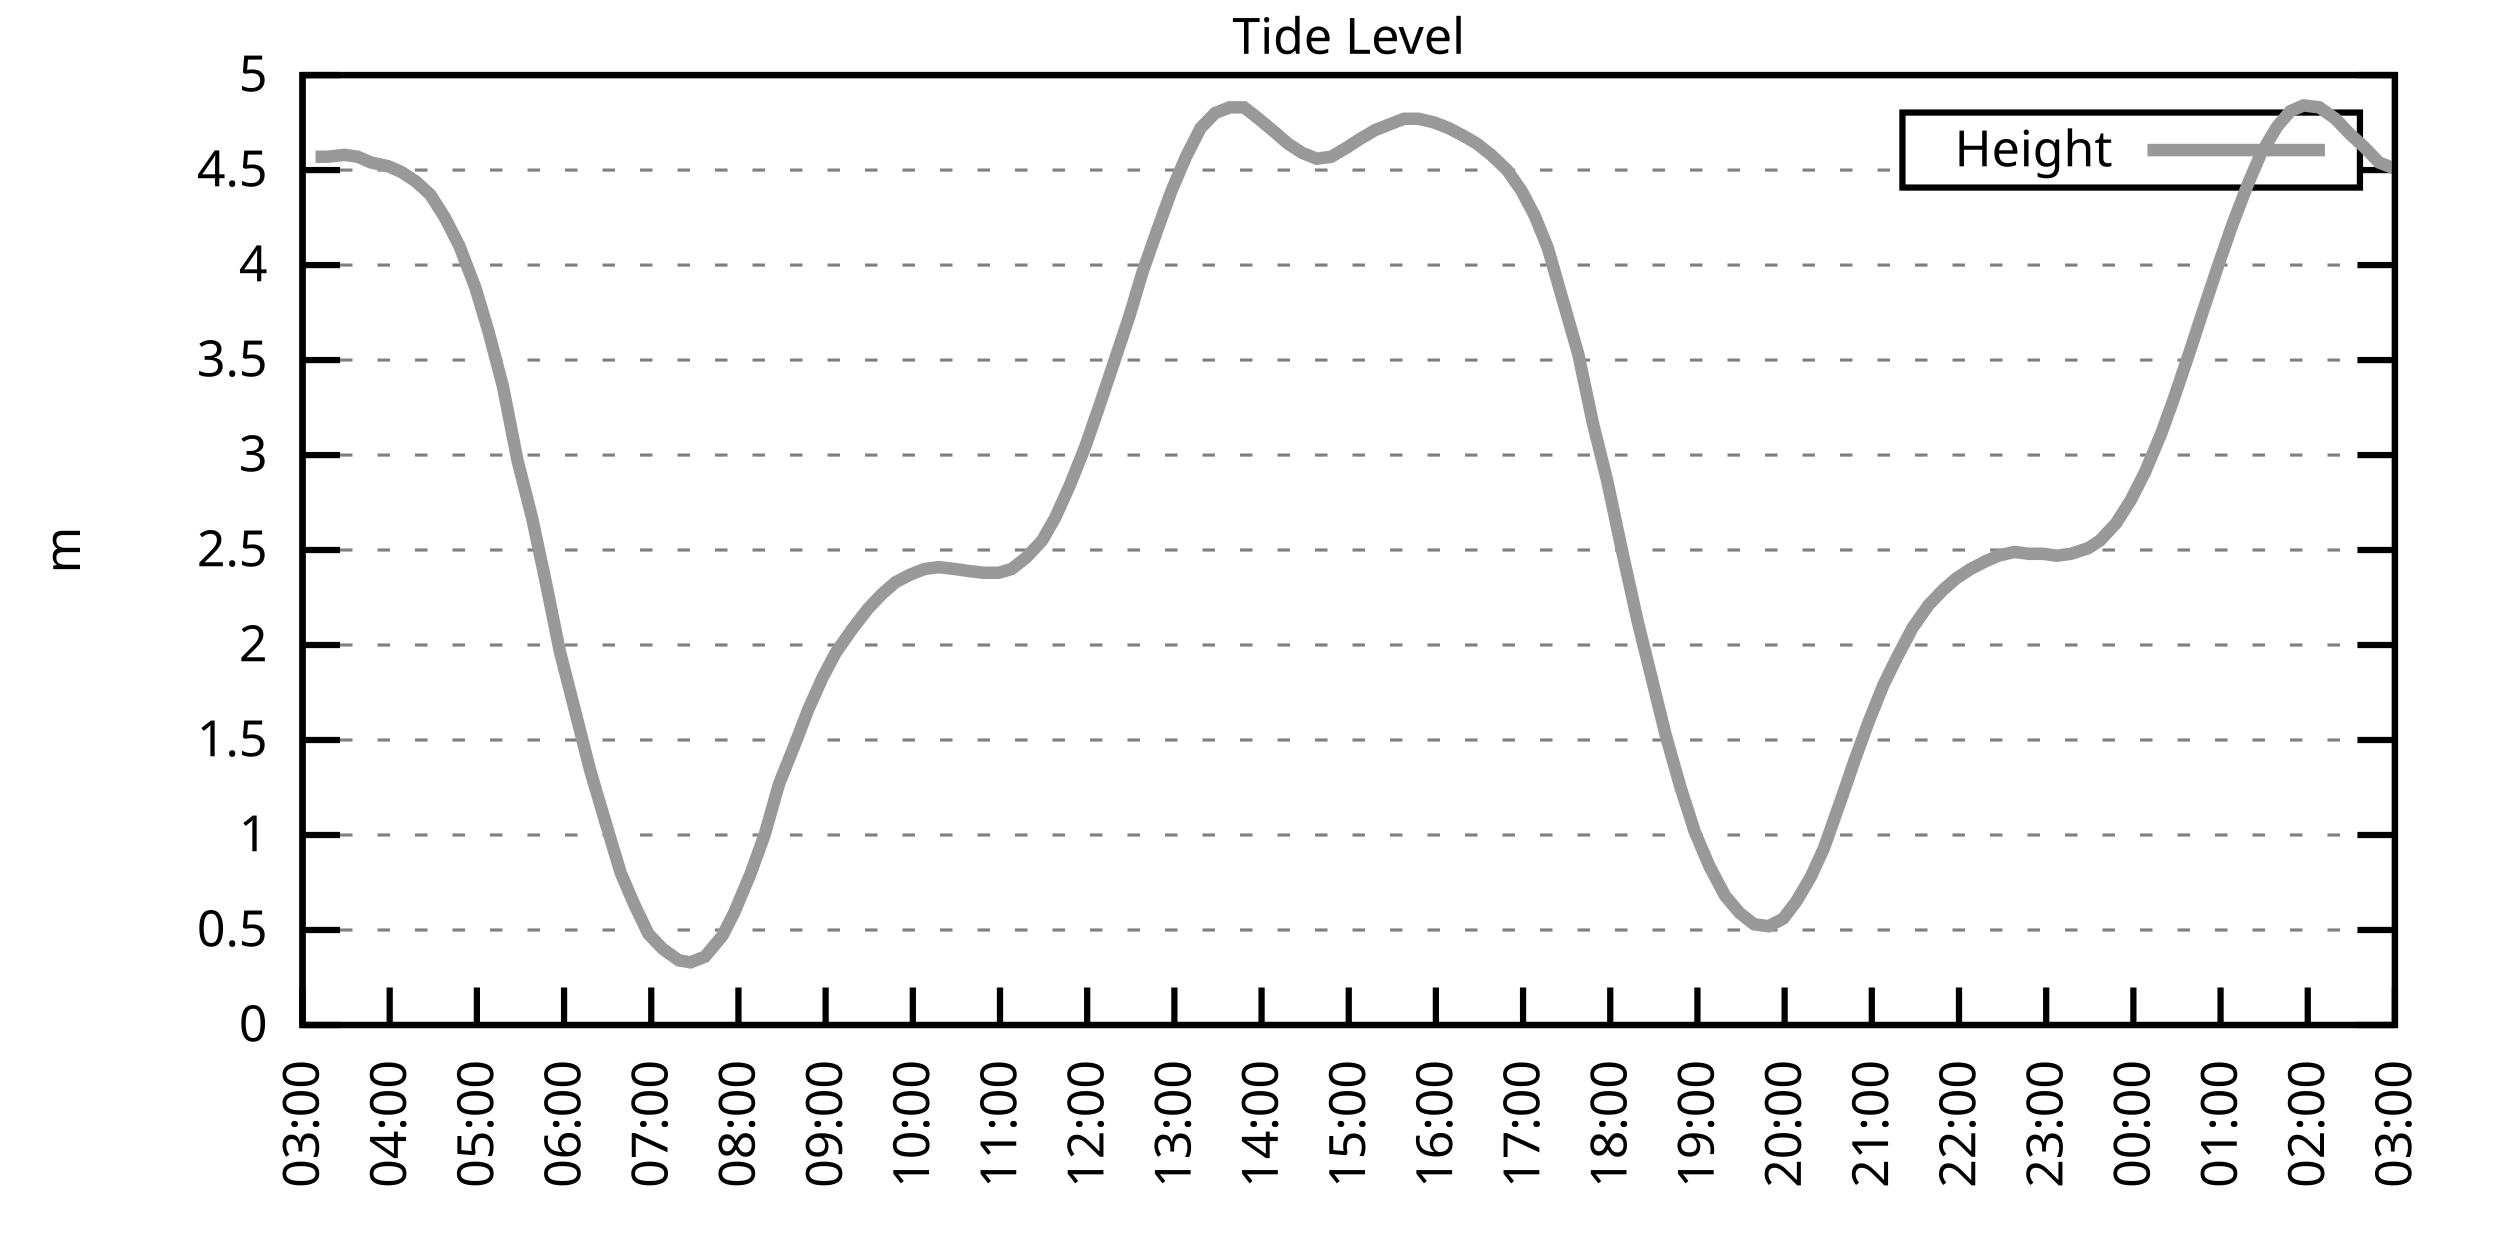
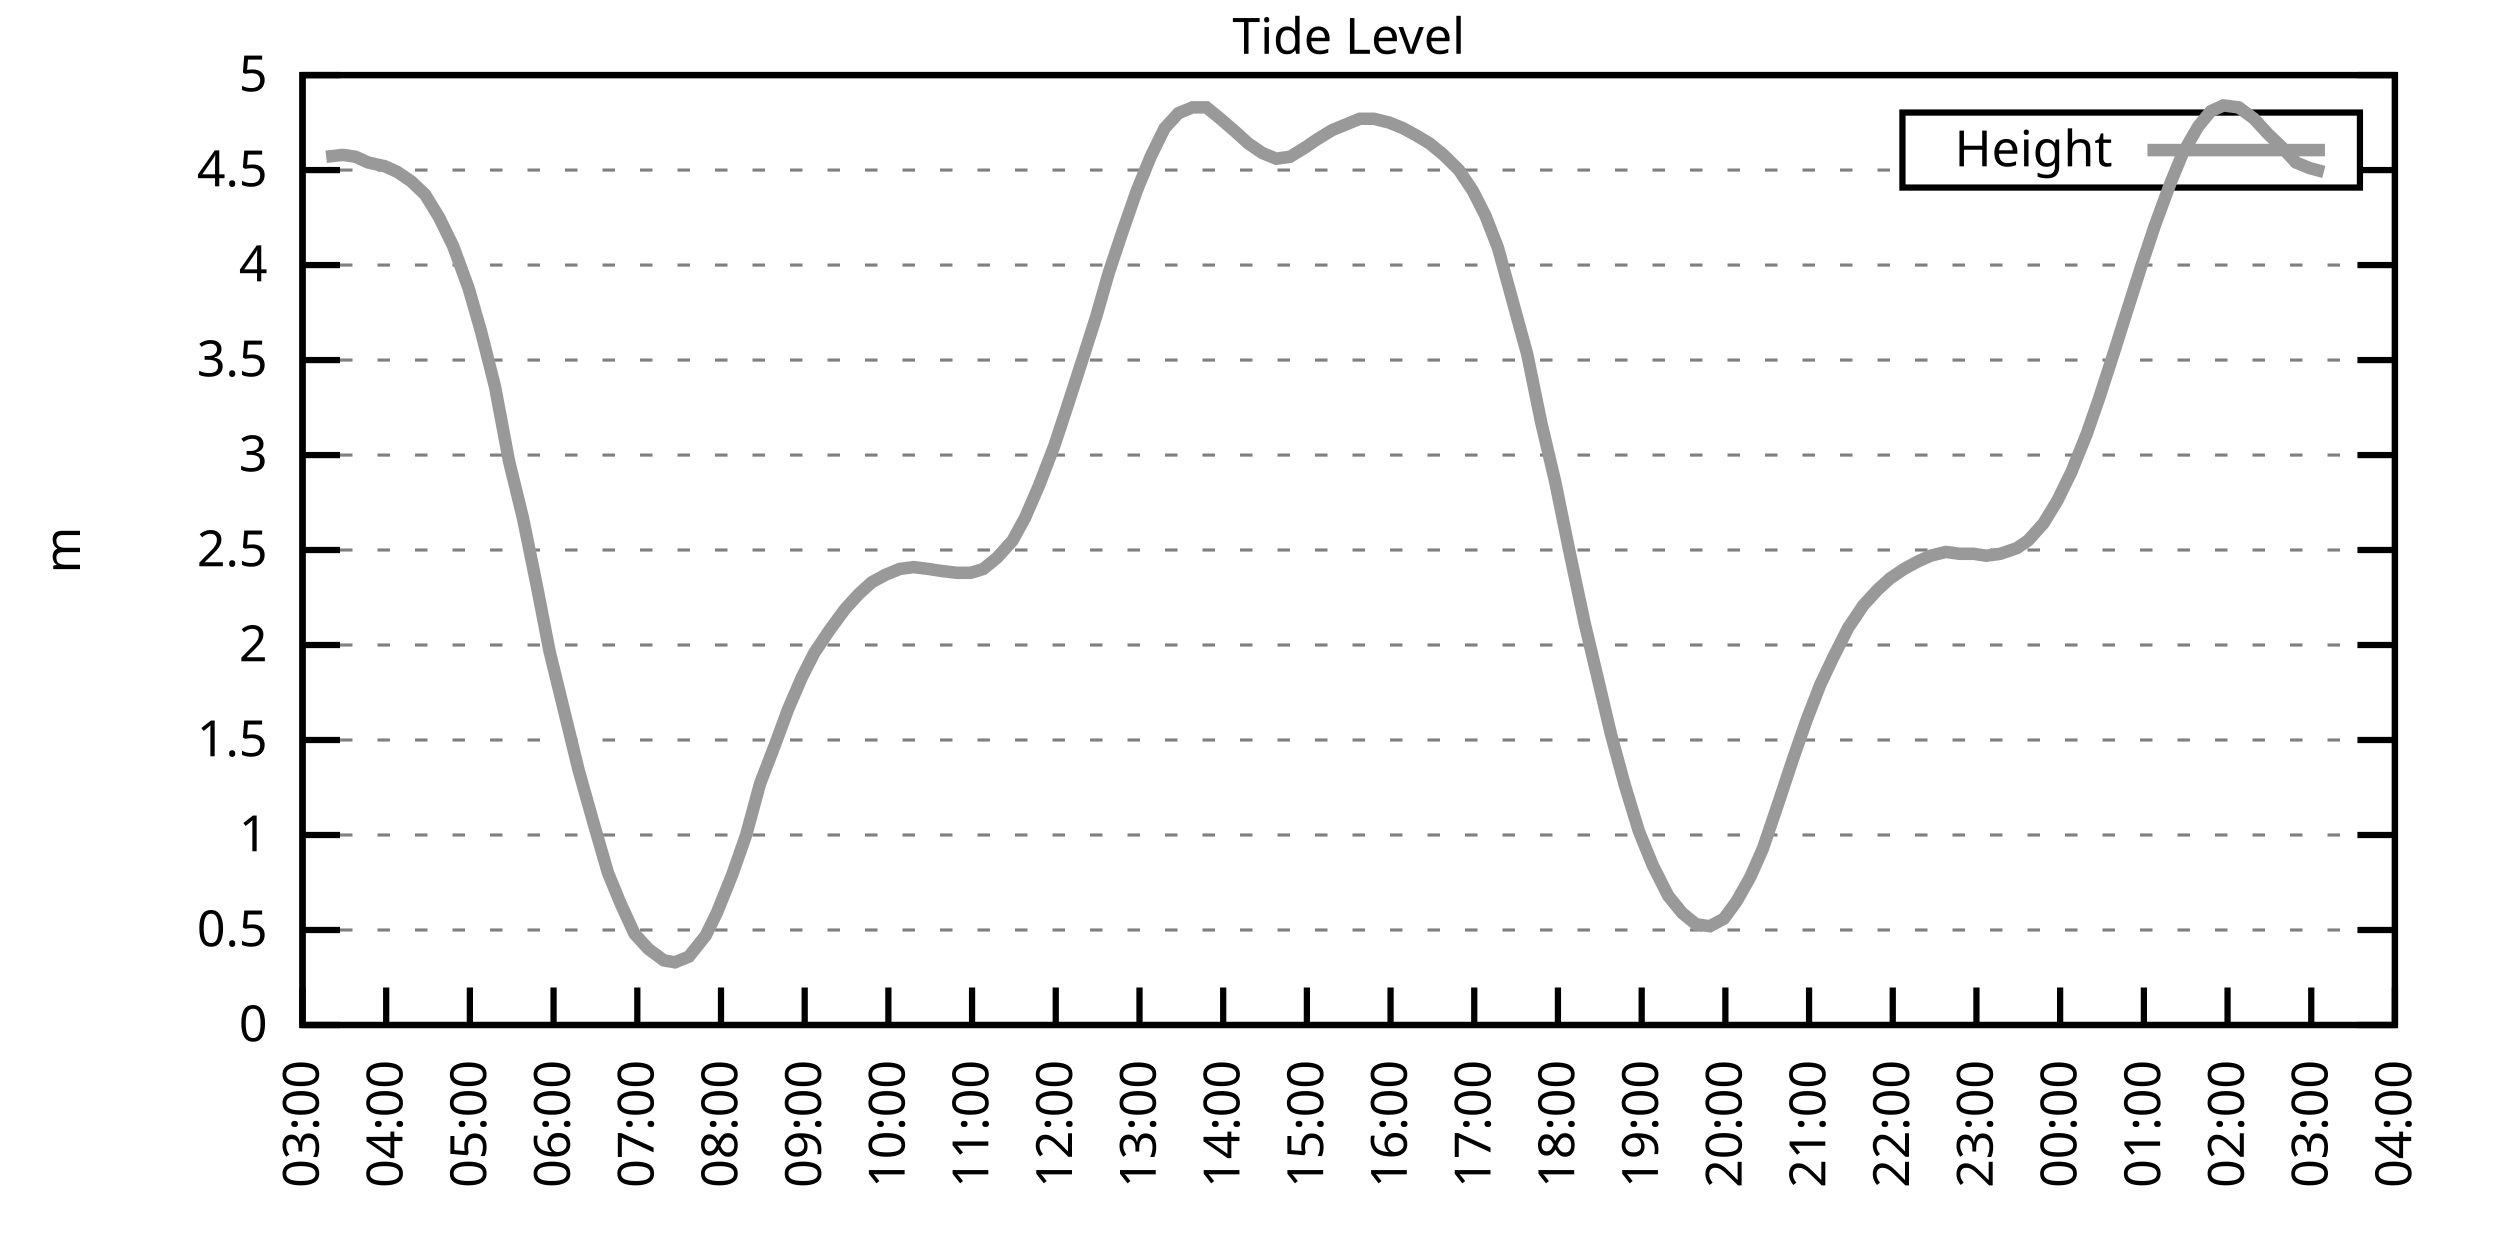
<svg xmlns="http://www.w3.org/2000/svg" xmlns:xlink="http://www.w3.org/1999/xlink" width="400" height="200" viewBox="0 0 400 200">
  <g id="gnuplot_canvas">
    <rect x="0" y="0" width="400" height="200" fill="none" />
    <defs>
      <circle id="gpDot" r="0.5" stroke-width="0.5" stroke="currentColor" />
      <path id="gpPt0" stroke-width="0.333" stroke="currentColor" d="M-1,0 h2 M0,-1 v2" />
      <path id="gpPt1" stroke-width="0.333" stroke="currentColor" d="M-1,-1 L1,1 M1,-1 L-1,1" />
      <path id="gpPt2" stroke-width="0.333" stroke="currentColor" d="M-1,0 L1,0 M0,-1 L0,1 M-1,-1 L1,1 M-1,1 L1,-1" />
      <rect id="gpPt3" stroke-width="0.333" stroke="currentColor" x="-1" y="-1" width="2" height="2" />
      <rect id="gpPt4" stroke-width="0.333" stroke="currentColor" fill="currentColor" x="-1" y="-1" width="2" height="2" />
      <circle id="gpPt5" stroke-width="0.333" stroke="currentColor" cx="0" cy="0" r="1" />
      <use xlink:href="#gpPt5" id="gpPt6" fill="currentColor" stroke="none" />
      <path id="gpPt7" stroke-width="0.333" stroke="currentColor" d="M0,-1.33 L-1.33,0.67 L1.33,0.67 z" />
      <use xlink:href="#gpPt7" id="gpPt8" fill="currentColor" stroke="none" />
      <use xlink:href="#gpPt7" id="gpPt9" stroke="currentColor" transform="rotate(180)" />
      <use xlink:href="#gpPt9" id="gpPt10" fill="currentColor" stroke="none" />
      <use xlink:href="#gpPt3" id="gpPt11" stroke="currentColor" transform="rotate(45)" />
      <use xlink:href="#gpPt11" id="gpPt12" fill="currentColor" stroke="none" />
      <path id="gpPt13" stroke-width="0.333" stroke="currentColor" d="M0,1.330 L1.265,0.411 L0.782,-1.067 L-0.782,-1.076 L-1.265,0.411 z" />
      <use xlink:href="#gpPt13" id="gpPt14" fill="currentColor" stroke="none" />
      <filter id="textbox" filterUnits="objectBoundingBox" x="0" y="0" height="1" width="1">
        <feFlood flood-color="white" flood-opacity="1" result="bgnd" />
        <feComposite in="SourceGraphic" in2="bgnd" operator="atop" />
      </filter>
      <filter id="greybox" filterUnits="objectBoundingBox" x="0" y="0" height="1" width="1">
        <feFlood flood-color="lightgrey" flood-opacity="1" result="grey" />
        <feComposite in="SourceGraphic" in2="grey" operator="atop" />
      </filter>
    </defs>
    <g fill="none" color="white" stroke="currentColor" stroke-width="1.00" stroke-linecap="butt" stroke-linejoin="miter">
</g>
    <g fill="none" color="black" stroke="currentColor" stroke-width="1.00" stroke-linecap="butt" stroke-linejoin="miter">
      <g stroke="none" shape-rendering="crispEdges">
        <polygon fill="rgb(255, 255, 255)" points="48.40,164.00 383.18,164.00 383.18,12.02 48.40,12.02 " />
      </g>
    </g>
    <g fill="none" color="black" stroke="currentColor" stroke-width="1.00" stroke-linecap="butt" stroke-linejoin="miter">
</g>
    <g fill="none" color="black" stroke="black" stroke-width="0.50" stroke-linecap="butt" stroke-linejoin="miter">
</g>
    <g fill="none" color="gray" stroke="currentColor" stroke-width="0.50" stroke-linecap="butt" stroke-linejoin="miter">
      <path stroke="gray" stroke-dasharray="2,4" class="gridline" d="M48.40,164.00 L383.19,164.00  " />
    </g>
    <g fill="none" color="gray" stroke="gray" stroke-width="1.00" stroke-linecap="butt" stroke-linejoin="miter">
</g>
    <g fill="none" color="black" stroke="currentColor" stroke-width="1.00" stroke-linecap="butt" stroke-linejoin="miter">
      <path stroke="black" d="M48.40,164.00 L54.40,164.00 M383.19,164.00 L377.19,164.00  " />
      <g transform="translate(42.80,166.60)" stroke="none" fill="black" font-family="Sans" font-size="8.00" text-anchor="end">
        <text>
          <tspan font-family="Sans"> 0</tspan>
        </text>
      </g>
    </g>
    <g fill="none" color="black" stroke="currentColor" stroke-width="1.00" stroke-linecap="butt" stroke-linejoin="miter">
</g>
    <g fill="none" color="black" stroke="black" stroke-width="0.50" stroke-linecap="butt" stroke-linejoin="miter">
</g>
    <g fill="none" color="gray" stroke="currentColor" stroke-width="0.50" stroke-linecap="butt" stroke-linejoin="miter">
      <path stroke="gray" stroke-dasharray="2,4" class="gridline" d="M48.40,148.80 L383.19,148.80  " />
    </g>
    <g fill="none" color="gray" stroke="gray" stroke-width="1.00" stroke-linecap="butt" stroke-linejoin="miter">
</g>
    <g fill="none" color="black" stroke="currentColor" stroke-width="1.00" stroke-linecap="butt" stroke-linejoin="miter">
      <path stroke="black" d="M48.40,148.80 L54.40,148.80 M383.19,148.80 L377.19,148.80  " />
      <g transform="translate(42.80,151.40)" stroke="none" fill="black" font-family="Sans" font-size="8.00" text-anchor="end">
        <text>
          <tspan font-family="Sans"> 0.5</tspan>
        </text>
      </g>
    </g>
    <g fill="none" color="black" stroke="currentColor" stroke-width="1.00" stroke-linecap="butt" stroke-linejoin="miter">
</g>
    <g fill="none" color="black" stroke="black" stroke-width="0.50" stroke-linecap="butt" stroke-linejoin="miter">
</g>
    <g fill="none" color="gray" stroke="currentColor" stroke-width="0.50" stroke-linecap="butt" stroke-linejoin="miter">
      <path stroke="gray" stroke-dasharray="2,4" class="gridline" d="M48.40,133.60 L383.19,133.60  " />
    </g>
    <g fill="none" color="gray" stroke="gray" stroke-width="1.00" stroke-linecap="butt" stroke-linejoin="miter">
</g>
    <g fill="none" color="black" stroke="currentColor" stroke-width="1.00" stroke-linecap="butt" stroke-linejoin="miter">
      <path stroke="black" d="M48.40,133.60 L54.40,133.60 M383.19,133.60 L377.19,133.60  " />
      <g transform="translate(42.80,136.20)" stroke="none" fill="black" font-family="Sans" font-size="8.00" text-anchor="end">
        <text>
          <tspan font-family="Sans"> 1</tspan>
        </text>
      </g>
    </g>
    <g fill="none" color="black" stroke="currentColor" stroke-width="1.00" stroke-linecap="butt" stroke-linejoin="miter">
</g>
    <g fill="none" color="black" stroke="black" stroke-width="0.50" stroke-linecap="butt" stroke-linejoin="miter">
</g>
    <g fill="none" color="gray" stroke="currentColor" stroke-width="0.50" stroke-linecap="butt" stroke-linejoin="miter">
      <path stroke="gray" stroke-dasharray="2,4" class="gridline" d="M48.40,118.40 L383.19,118.40  " />
    </g>
    <g fill="none" color="gray" stroke="gray" stroke-width="1.00" stroke-linecap="butt" stroke-linejoin="miter">
</g>
    <g fill="none" color="black" stroke="currentColor" stroke-width="1.00" stroke-linecap="butt" stroke-linejoin="miter">
      <path stroke="black" d="M48.40,118.40 L54.40,118.40 M383.19,118.40 L377.19,118.40  " />
      <g transform="translate(42.80,121.00)" stroke="none" fill="black" font-family="Sans" font-size="8.00" text-anchor="end">
        <text>
          <tspan font-family="Sans"> 1.5</tspan>
        </text>
      </g>
    </g>
    <g fill="none" color="black" stroke="currentColor" stroke-width="1.00" stroke-linecap="butt" stroke-linejoin="miter">
</g>
    <g fill="none" color="black" stroke="black" stroke-width="0.50" stroke-linecap="butt" stroke-linejoin="miter">
</g>
    <g fill="none" color="gray" stroke="currentColor" stroke-width="0.50" stroke-linecap="butt" stroke-linejoin="miter">
      <path stroke="gray" stroke-dasharray="2,4" class="gridline" d="M48.40,103.20 L383.19,103.20  " />
    </g>
    <g fill="none" color="gray" stroke="gray" stroke-width="1.00" stroke-linecap="butt" stroke-linejoin="miter">
</g>
    <g fill="none" color="black" stroke="currentColor" stroke-width="1.00" stroke-linecap="butt" stroke-linejoin="miter">
      <path stroke="black" d="M48.40,103.20 L54.40,103.20 M383.19,103.20 L377.19,103.20  " />
      <g transform="translate(42.80,105.80)" stroke="none" fill="black" font-family="Sans" font-size="8.00" text-anchor="end">
        <text>
          <tspan font-family="Sans"> 2</tspan>
        </text>
      </g>
    </g>
    <g fill="none" color="black" stroke="currentColor" stroke-width="1.00" stroke-linecap="butt" stroke-linejoin="miter">
</g>
    <g fill="none" color="black" stroke="black" stroke-width="0.50" stroke-linecap="butt" stroke-linejoin="miter">
</g>
    <g fill="none" color="gray" stroke="currentColor" stroke-width="0.50" stroke-linecap="butt" stroke-linejoin="miter">
      <path stroke="gray" stroke-dasharray="2,4" class="gridline" d="M48.40,88.00 L383.19,88.00  " />
    </g>
    <g fill="none" color="gray" stroke="gray" stroke-width="1.00" stroke-linecap="butt" stroke-linejoin="miter">
</g>
    <g fill="none" color="black" stroke="currentColor" stroke-width="1.00" stroke-linecap="butt" stroke-linejoin="miter">
      <path stroke="black" d="M48.40,88.00 L54.40,88.00 M383.19,88.00 L377.19,88.00  " />
      <g transform="translate(42.80,90.60)" stroke="none" fill="black" font-family="Sans" font-size="8.00" text-anchor="end">
        <text>
          <tspan font-family="Sans"> 2.5</tspan>
        </text>
      </g>
    </g>
    <g fill="none" color="black" stroke="currentColor" stroke-width="1.00" stroke-linecap="butt" stroke-linejoin="miter">
</g>
    <g fill="none" color="black" stroke="black" stroke-width="0.50" stroke-linecap="butt" stroke-linejoin="miter">
</g>
    <g fill="none" color="gray" stroke="currentColor" stroke-width="0.50" stroke-linecap="butt" stroke-linejoin="miter">
      <path stroke="gray" stroke-dasharray="2,4" class="gridline" d="M48.40,72.81 L383.19,72.81  " />
    </g>
    <g fill="none" color="gray" stroke="gray" stroke-width="1.00" stroke-linecap="butt" stroke-linejoin="miter">
</g>
    <g fill="none" color="black" stroke="currentColor" stroke-width="1.00" stroke-linecap="butt" stroke-linejoin="miter">
      <path stroke="black" d="M48.40,72.81 L54.40,72.81 M383.19,72.81 L377.19,72.81  " />
      <g transform="translate(42.80,75.41)" stroke="none" fill="black" font-family="Sans" font-size="8.00" text-anchor="end">
        <text>
          <tspan font-family="Sans"> 3</tspan>
        </text>
      </g>
    </g>
    <g fill="none" color="black" stroke="currentColor" stroke-width="1.00" stroke-linecap="butt" stroke-linejoin="miter">
</g>
    <g fill="none" color="black" stroke="black" stroke-width="0.50" stroke-linecap="butt" stroke-linejoin="miter">
</g>
    <g fill="none" color="gray" stroke="currentColor" stroke-width="0.50" stroke-linecap="butt" stroke-linejoin="miter">
      <path stroke="gray" stroke-dasharray="2,4" class="gridline" d="M48.40,57.61 L383.19,57.61  " />
    </g>
    <g fill="none" color="gray" stroke="gray" stroke-width="1.00" stroke-linecap="butt" stroke-linejoin="miter">
</g>
    <g fill="none" color="black" stroke="currentColor" stroke-width="1.00" stroke-linecap="butt" stroke-linejoin="miter">
      <path stroke="black" d="M48.40,57.61 L54.40,57.61 M383.19,57.61 L377.19,57.61  " />
      <g transform="translate(42.80,60.21)" stroke="none" fill="black" font-family="Sans" font-size="8.00" text-anchor="end">
        <text>
          <tspan font-family="Sans"> 3.5</tspan>
        </text>
      </g>
    </g>
    <g fill="none" color="black" stroke="currentColor" stroke-width="1.00" stroke-linecap="butt" stroke-linejoin="miter">
</g>
    <g fill="none" color="black" stroke="black" stroke-width="0.50" stroke-linecap="butt" stroke-linejoin="miter">
</g>
    <g fill="none" color="gray" stroke="currentColor" stroke-width="0.50" stroke-linecap="butt" stroke-linejoin="miter">
      <path stroke="gray" stroke-dasharray="2,4" class="gridline" d="M48.40,42.41 L383.19,42.41  " />
    </g>
    <g fill="none" color="gray" stroke="gray" stroke-width="1.00" stroke-linecap="butt" stroke-linejoin="miter">
</g>
    <g fill="none" color="black" stroke="currentColor" stroke-width="1.00" stroke-linecap="butt" stroke-linejoin="miter">
      <path stroke="black" d="M48.40,42.41 L54.40,42.41 M383.19,42.41 L377.19,42.41  " />
      <g transform="translate(42.80,45.01)" stroke="none" fill="black" font-family="Sans" font-size="8.00" text-anchor="end">
        <text>
          <tspan font-family="Sans"> 4</tspan>
        </text>
      </g>
    </g>
    <g fill="none" color="black" stroke="currentColor" stroke-width="1.00" stroke-linecap="butt" stroke-linejoin="miter">
</g>
    <g fill="none" color="black" stroke="black" stroke-width="0.50" stroke-linecap="butt" stroke-linejoin="miter">
</g>
    <g fill="none" color="gray" stroke="currentColor" stroke-width="0.50" stroke-linecap="butt" stroke-linejoin="miter">
      <path stroke="gray" stroke-dasharray="2,4" class="gridline" d="M48.40,27.21 L304.39,27.21 M377.59,27.21 L383.19,27.21  " />
    </g>
    <g fill="none" color="gray" stroke="gray" stroke-width="1.00" stroke-linecap="butt" stroke-linejoin="miter">
</g>
    <g fill="none" color="black" stroke="currentColor" stroke-width="1.00" stroke-linecap="butt" stroke-linejoin="miter">
      <path stroke="black" d="M48.40,27.21 L54.40,27.21 M383.19,27.21 L377.19,27.21  " />
      <g transform="translate(42.80,29.81)" stroke="none" fill="black" font-family="Sans" font-size="8.00" text-anchor="end">
        <text>
          <tspan font-family="Sans"> 4.5</tspan>
        </text>
      </g>
    </g>
    <g fill="none" color="black" stroke="currentColor" stroke-width="1.00" stroke-linecap="butt" stroke-linejoin="miter">
</g>
    <g fill="none" color="black" stroke="black" stroke-width="0.50" stroke-linecap="butt" stroke-linejoin="miter">
</g>
    <g fill="none" color="gray" stroke="currentColor" stroke-width="0.50" stroke-linecap="butt" stroke-linejoin="miter">
      <path stroke="gray" stroke-dasharray="2,4" class="gridline" d="M48.40,12.01 L383.19,12.01  " />
    </g>
    <g fill="none" color="gray" stroke="gray" stroke-width="1.00" stroke-linecap="butt" stroke-linejoin="miter">
</g>
    <g fill="none" color="black" stroke="currentColor" stroke-width="1.00" stroke-linecap="butt" stroke-linejoin="miter">
      <path stroke="black" d="M48.40,12.01 L54.40,12.01 M383.19,12.01 L377.19,12.01  " />
      <g transform="translate(42.80,14.61)" stroke="none" fill="black" font-family="Sans" font-size="8.00" text-anchor="end">
        <text>
          <tspan font-family="Sans"> 5</tspan>
        </text>
      </g>
    </g>
    <g fill="none" color="black" stroke="currentColor" stroke-width="1.00" stroke-linecap="butt" stroke-linejoin="miter">
      <path stroke="black" d="M48.40,164.00 L48.40,158.00  " />
      <g transform="translate(51.00,169.60) rotate(270.00)" stroke="none" fill="black" font-family="Sans" font-size="8.00" text-anchor="end">
        <text>
          <tspan font-family="Sans">03:00</tspan>
        </text>
      </g>
    </g>
    <g fill="none" color="black" stroke="currentColor" stroke-width="1.00" stroke-linecap="butt" stroke-linejoin="miter">
-       <path stroke="black" d="M62.35,164.00 L62.35,158.00  " />
-       <g transform="translate(64.95,169.60) rotate(270.00)" stroke="none" fill="black" font-family="Sans" font-size="8.00" text-anchor="end">
+       <path stroke="black" d="M61.79,164.00 L61.79,158.00  " />
+       <g transform="translate(64.39,169.60) rotate(270.00)" stroke="none" fill="black" font-family="Sans" font-size="8.00" text-anchor="end">
        <text>
          <tspan font-family="Sans">04:00</tspan>
        </text>
      </g>
    </g>
    <g fill="none" color="black" stroke="currentColor" stroke-width="1.00" stroke-linecap="butt" stroke-linejoin="miter">
-       <path stroke="black" d="M76.30,164.00 L76.30,158.00  " />
-       <g transform="translate(78.90,169.60) rotate(270.00)" stroke="none" fill="black" font-family="Sans" font-size="8.00" text-anchor="end">
+       <path stroke="black" d="M75.18,164.00 L75.18,158.00  " />
+       <g transform="translate(77.78,169.60) rotate(270.00)" stroke="none" fill="black" font-family="Sans" font-size="8.00" text-anchor="end">
        <text>
          <tspan font-family="Sans">05:00</tspan>
        </text>
      </g>
    </g>
    <g fill="none" color="black" stroke="currentColor" stroke-width="1.00" stroke-linecap="butt" stroke-linejoin="miter">
-       <path stroke="black" d="M90.25,164.00 L90.25,158.00  " />
-       <g transform="translate(92.85,169.60) rotate(270.00)" stroke="none" fill="black" font-family="Sans" font-size="8.00" text-anchor="end">
+       <path stroke="black" d="M88.57,164.00 L88.57,158.00  " />
+       <g transform="translate(91.17,169.60) rotate(270.00)" stroke="none" fill="black" font-family="Sans" font-size="8.00" text-anchor="end">
        <text>
          <tspan font-family="Sans">06:00</tspan>
        </text>
      </g>
    </g>
    <g fill="none" color="black" stroke="currentColor" stroke-width="1.00" stroke-linecap="butt" stroke-linejoin="miter">
-       <path stroke="black" d="M104.20,164.00 L104.20,158.00  " />
-       <g transform="translate(106.80,169.60) rotate(270.00)" stroke="none" fill="black" font-family="Sans" font-size="8.00" text-anchor="end">
+       <path stroke="black" d="M101.97,164.00 L101.97,158.00  " />
+       <g transform="translate(104.57,169.60) rotate(270.00)" stroke="none" fill="black" font-family="Sans" font-size="8.00" text-anchor="end">
        <text>
          <tspan font-family="Sans">07:00</tspan>
        </text>
      </g>
    </g>
    <g fill="none" color="black" stroke="currentColor" stroke-width="1.00" stroke-linecap="butt" stroke-linejoin="miter">
-       <path stroke="black" d="M118.15,164.00 L118.15,158.00  " />
-       <g transform="translate(120.75,169.60) rotate(270.00)" stroke="none" fill="black" font-family="Sans" font-size="8.00" text-anchor="end">
+       <path stroke="black" d="M115.36,164.00 L115.36,158.00  " />
+       <g transform="translate(117.96,169.60) rotate(270.00)" stroke="none" fill="black" font-family="Sans" font-size="8.00" text-anchor="end">
        <text>
          <tspan font-family="Sans">08:00</tspan>
        </text>
      </g>
    </g>
    <g fill="none" color="black" stroke="currentColor" stroke-width="1.00" stroke-linecap="butt" stroke-linejoin="miter">
-       <path stroke="black" d="M132.10,164.00 L132.10,158.00  " />
-       <g transform="translate(134.70,169.60) rotate(270.00)" stroke="none" fill="black" font-family="Sans" font-size="8.00" text-anchor="end">
+       <path stroke="black" d="M128.75,164.00 L128.75,158.00  " />
+       <g transform="translate(131.35,169.60) rotate(270.00)" stroke="none" fill="black" font-family="Sans" font-size="8.00" text-anchor="end">
        <text>
          <tspan font-family="Sans">09:00</tspan>
        </text>
      </g>
    </g>
    <g fill="none" color="black" stroke="currentColor" stroke-width="1.00" stroke-linecap="butt" stroke-linejoin="miter">
-       <path stroke="black" d="M146.05,164.00 L146.05,158.00  " />
-       <g transform="translate(148.65,169.60) rotate(270.00)" stroke="none" fill="black" font-family="Sans" font-size="8.00" text-anchor="end">
+       <path stroke="black" d="M142.14,164.00 L142.14,158.00  " />
+       <g transform="translate(144.74,169.60) rotate(270.00)" stroke="none" fill="black" font-family="Sans" font-size="8.00" text-anchor="end">
        <text>
          <tspan font-family="Sans">10:00</tspan>
        </text>
      </g>
    </g>
    <g fill="none" color="black" stroke="currentColor" stroke-width="1.00" stroke-linecap="butt" stroke-linejoin="miter">
-       <path stroke="black" d="M160.00,164.00 L160.00,158.00  " />
-       <g transform="translate(162.60,169.60) rotate(270.00)" stroke="none" fill="black" font-family="Sans" font-size="8.00" text-anchor="end">
+       <path stroke="black" d="M155.53,164.00 L155.53,158.00  " />
+       <g transform="translate(158.13,169.60) rotate(270.00)" stroke="none" fill="black" font-family="Sans" font-size="8.00" text-anchor="end">
        <text>
          <tspan font-family="Sans">11:00</tspan>
        </text>
      </g>
    </g>
    <g fill="none" color="black" stroke="currentColor" stroke-width="1.00" stroke-linecap="butt" stroke-linejoin="miter">
-       <path stroke="black" d="M173.95,164.00 L173.95,158.00  " />
-       <g transform="translate(176.55,169.60) rotate(270.00)" stroke="none" fill="black" font-family="Sans" font-size="8.00" text-anchor="end">
+       <path stroke="black" d="M168.92,164.00 L168.92,158.00  " />
+       <g transform="translate(171.52,169.60) rotate(270.00)" stroke="none" fill="black" font-family="Sans" font-size="8.00" text-anchor="end">
        <text>
          <tspan font-family="Sans">12:00</tspan>
        </text>
      </g>
    </g>
    <g fill="none" color="black" stroke="currentColor" stroke-width="1.00" stroke-linecap="butt" stroke-linejoin="miter">
-       <path stroke="black" d="M187.90,164.00 L187.90,158.00  " />
-       <g transform="translate(190.50,169.60) rotate(270.00)" stroke="none" fill="black" font-family="Sans" font-size="8.00" text-anchor="end">
+       <path stroke="black" d="M182.32,164.00 L182.32,158.00  " />
+       <g transform="translate(184.92,169.60) rotate(270.00)" stroke="none" fill="black" font-family="Sans" font-size="8.00" text-anchor="end">
        <text>
          <tspan font-family="Sans">13:00</tspan>
        </text>
      </g>
    </g>
    <g fill="none" color="black" stroke="currentColor" stroke-width="1.00" stroke-linecap="butt" stroke-linejoin="miter">
-       <path stroke="black" d="M201.85,164.00 L201.85,158.00  " />
-       <g transform="translate(204.45,169.60) rotate(270.00)" stroke="none" fill="black" font-family="Sans" font-size="8.00" text-anchor="end">
+       <path stroke="black" d="M195.71,164.00 L195.71,158.00  " />
+       <g transform="translate(198.31,169.60) rotate(270.00)" stroke="none" fill="black" font-family="Sans" font-size="8.00" text-anchor="end">
        <text>
          <tspan font-family="Sans">14:00</tspan>
        </text>
      </g>
    </g>
    <g fill="none" color="black" stroke="currentColor" stroke-width="1.00" stroke-linecap="butt" stroke-linejoin="miter">
-       <path stroke="black" d="M215.80,164.00 L215.80,158.00  " />
-       <g transform="translate(218.40,169.60) rotate(270.00)" stroke="none" fill="black" font-family="Sans" font-size="8.00" text-anchor="end">
+       <path stroke="black" d="M209.10,164.00 L209.10,158.00  " />
+       <g transform="translate(211.70,169.60) rotate(270.00)" stroke="none" fill="black" font-family="Sans" font-size="8.00" text-anchor="end">
        <text>
          <tspan font-family="Sans">15:00</tspan>
        </text>
      </g>
    </g>
    <g fill="none" color="black" stroke="currentColor" stroke-width="1.00" stroke-linecap="butt" stroke-linejoin="miter">
-       <path stroke="black" d="M229.74,164.00 L229.74,158.00  " />
-       <g transform="translate(232.34,169.60) rotate(270.00)" stroke="none" fill="black" font-family="Sans" font-size="8.00" text-anchor="end">
+       <path stroke="black" d="M222.49,164.00 L222.49,158.00  " />
+       <g transform="translate(225.09,169.60) rotate(270.00)" stroke="none" fill="black" font-family="Sans" font-size="8.00" text-anchor="end">
        <text>
          <tspan font-family="Sans">16:00</tspan>
        </text>
      </g>
    </g>
    <g fill="none" color="black" stroke="currentColor" stroke-width="1.00" stroke-linecap="butt" stroke-linejoin="miter">
-       <path stroke="black" d="M243.69,164.00 L243.69,158.00  " />
-       <g transform="translate(246.29,169.60) rotate(270.00)" stroke="none" fill="black" font-family="Sans" font-size="8.00" text-anchor="end">
+       <path stroke="black" d="M235.88,164.00 L235.88,158.00  " />
+       <g transform="translate(238.48,169.60) rotate(270.00)" stroke="none" fill="black" font-family="Sans" font-size="8.00" text-anchor="end">
        <text>
          <tspan font-family="Sans">17:00</tspan>
        </text>
      </g>
    </g>
    <g fill="none" color="black" stroke="currentColor" stroke-width="1.00" stroke-linecap="butt" stroke-linejoin="miter">
-       <path stroke="black" d="M257.64,164.00 L257.64,158.00  " />
-       <g transform="translate(260.24,169.60) rotate(270.00)" stroke="none" fill="black" font-family="Sans" font-size="8.00" text-anchor="end">
+       <path stroke="black" d="M249.27,164.00 L249.27,158.00  " />
+       <g transform="translate(251.87,169.60) rotate(270.00)" stroke="none" fill="black" font-family="Sans" font-size="8.00" text-anchor="end">
        <text>
          <tspan font-family="Sans">18:00</tspan>
        </text>
      </g>
    </g>
    <g fill="none" color="black" stroke="currentColor" stroke-width="1.00" stroke-linecap="butt" stroke-linejoin="miter">
-       <path stroke="black" d="M271.59,164.00 L271.59,158.00  " />
-       <g transform="translate(274.19,169.60) rotate(270.00)" stroke="none" fill="black" font-family="Sans" font-size="8.00" text-anchor="end">
+       <path stroke="black" d="M262.67,164.00 L262.67,158.00  " />
+       <g transform="translate(265.27,169.60) rotate(270.00)" stroke="none" fill="black" font-family="Sans" font-size="8.00" text-anchor="end">
        <text>
          <tspan font-family="Sans">19:00</tspan>
        </text>
      </g>
    </g>
    <g fill="none" color="black" stroke="currentColor" stroke-width="1.00" stroke-linecap="butt" stroke-linejoin="miter">
-       <path stroke="black" d="M285.54,164.00 L285.54,158.00  " />
-       <g transform="translate(288.14,169.60) rotate(270.00)" stroke="none" fill="black" font-family="Sans" font-size="8.00" text-anchor="end">
+       <path stroke="black" d="M276.06,164.00 L276.06,158.00  " />
+       <g transform="translate(278.66,169.60) rotate(270.00)" stroke="none" fill="black" font-family="Sans" font-size="8.00" text-anchor="end">
        <text>
          <tspan font-family="Sans">20:00</tspan>
        </text>
      </g>
    </g>
    <g fill="none" color="black" stroke="currentColor" stroke-width="1.00" stroke-linecap="butt" stroke-linejoin="miter">
-       <path stroke="black" d="M299.49,164.00 L299.49,158.00  " />
-       <g transform="translate(302.09,169.60) rotate(270.00)" stroke="none" fill="black" font-family="Sans" font-size="8.00" text-anchor="end">
+       <path stroke="black" d="M289.45,164.00 L289.45,158.00  " />
+       <g transform="translate(292.05,169.60) rotate(270.00)" stroke="none" fill="black" font-family="Sans" font-size="8.00" text-anchor="end">
        <text>
          <tspan font-family="Sans">21:00</tspan>
        </text>
      </g>
    </g>
    <g fill="none" color="black" stroke="currentColor" stroke-width="1.00" stroke-linecap="butt" stroke-linejoin="miter">
-       <path stroke="black" d="M313.44,164.00 L313.44,158.00  " />
-       <g transform="translate(316.04,169.60) rotate(270.00)" stroke="none" fill="black" font-family="Sans" font-size="8.00" text-anchor="end">
+       <path stroke="black" d="M302.84,164.00 L302.84,158.00  " />
+       <g transform="translate(305.44,169.60) rotate(270.00)" stroke="none" fill="black" font-family="Sans" font-size="8.00" text-anchor="end">
        <text>
          <tspan font-family="Sans">22:00</tspan>
        </text>
      </g>
    </g>
    <g fill="none" color="black" stroke="currentColor" stroke-width="1.00" stroke-linecap="butt" stroke-linejoin="miter">
-       <path stroke="black" d="M327.39,164.00 L327.39,158.00  " />
-       <g transform="translate(329.99,169.60) rotate(270.00)" stroke="none" fill="black" font-family="Sans" font-size="8.00" text-anchor="end">
+       <path stroke="black" d="M316.23,164.00 L316.23,158.00  " />
+       <g transform="translate(318.83,169.60) rotate(270.00)" stroke="none" fill="black" font-family="Sans" font-size="8.00" text-anchor="end">
        <text>
          <tspan font-family="Sans">23:00</tspan>
        </text>
      </g>
    </g>
    <g fill="none" color="black" stroke="currentColor" stroke-width="1.00" stroke-linecap="butt" stroke-linejoin="miter">
-       <path stroke="black" d="M341.34,164.00 L341.34,158.00  " />
-       <g transform="translate(343.94,169.60) rotate(270.00)" stroke="none" fill="black" font-family="Sans" font-size="8.00" text-anchor="end">
+       <path stroke="black" d="M329.62,164.00 L329.62,158.00  " />
+       <g transform="translate(332.22,169.60) rotate(270.00)" stroke="none" fill="black" font-family="Sans" font-size="8.00" text-anchor="end">
        <text>
          <tspan font-family="Sans">00:00</tspan>
        </text>
      </g>
    </g>
    <g fill="none" color="black" stroke="currentColor" stroke-width="1.00" stroke-linecap="butt" stroke-linejoin="miter">
-       <path stroke="black" d="M355.29,164.00 L355.29,158.00  " />
-       <g transform="translate(357.89,169.60) rotate(270.00)" stroke="none" fill="black" font-family="Sans" font-size="8.00" text-anchor="end">
+       <path stroke="black" d="M343.02,164.00 L343.02,158.00  " />
+       <g transform="translate(345.62,169.60) rotate(270.00)" stroke="none" fill="black" font-family="Sans" font-size="8.00" text-anchor="end">
        <text>
          <tspan font-family="Sans">01:00</tspan>
        </text>
      </g>
    </g>
    <g fill="none" color="black" stroke="currentColor" stroke-width="1.00" stroke-linecap="butt" stroke-linejoin="miter">
-       <path stroke="black" d="M369.24,164.00 L369.24,158.00  " />
-       <g transform="translate(371.84,169.60) rotate(270.00)" stroke="none" fill="black" font-family="Sans" font-size="8.00" text-anchor="end">
+       <path stroke="black" d="M356.41,164.00 L356.41,158.00  " />
+       <g transform="translate(359.01,169.60) rotate(270.00)" stroke="none" fill="black" font-family="Sans" font-size="8.00" text-anchor="end">
        <text>
          <tspan font-family="Sans">02:00</tspan>
+         </text>
+       </g>
+     </g>
+     <g fill="none" color="black" stroke="currentColor" stroke-width="1.00" stroke-linecap="butt" stroke-linejoin="miter">
+       <path stroke="black" d="M369.80,164.00 L369.80,158.00  " />
+       <g transform="translate(372.40,169.60) rotate(270.00)" stroke="none" fill="black" font-family="Sans" font-size="8.00" text-anchor="end">
+         <text>
+           <tspan font-family="Sans">03:00</tspan>
        </text>
      </g>
    </g>
    <g fill="none" color="black" stroke="currentColor" stroke-width="1.00" stroke-linecap="butt" stroke-linejoin="miter">
      <path stroke="black" d="M383.19,164.00 L383.19,158.00  " />
      <g transform="translate(385.79,169.60) rotate(270.00)" stroke="none" fill="black" font-family="Sans" font-size="8.00" text-anchor="end">
        <text>
-           <tspan font-family="Sans">03:00</tspan>
+           <tspan font-family="Sans">04:00</tspan>
        </text>
      </g>
    </g>
    <g fill="none" color="black" stroke="currentColor" stroke-width="1.00" stroke-linecap="butt" stroke-linejoin="miter">
</g>
    <g fill="none" color="black" stroke="currentColor" stroke-width="1.00" stroke-linecap="butt" stroke-linejoin="miter">
      <path stroke="black" d="M48.40,12.01 L48.40,164.00 L383.19,164.00 L383.19,12.01 L48.40,12.01 Z  " />
    </g>
    <g fill="none" color="black" stroke="currentColor" stroke-width="1.00" stroke-linecap="butt" stroke-linejoin="miter">
</g>
    <g fill="none" color="black" stroke="currentColor" stroke-width="1.00" stroke-linecap="butt" stroke-linejoin="miter">
      <path stroke="black" d="M304.39,30.01 L304.39,18.01 L377.59,18.01 L377.59,30.01 L304.39,30.01 Z  " />
    </g>
    <g id="Tide_level_plot_1">
      <g fill="none" color="white" stroke="black" stroke-width="2.00" stroke-linecap="butt" stroke-linejoin="miter">
</g>
      <g fill="none" color="black" stroke="currentColor" stroke-width="2.00" stroke-linecap="butt" stroke-linejoin="miter">
        <g transform="translate(337.99,26.61)" stroke="none" fill="black" font-family="Sans" font-size="8.00" text-anchor="end">
          <text>
            <tspan font-family="Sans">Height</tspan>
          </text>
        </g>
      </g>
      <g fill="none" color="black" stroke="currentColor" stroke-width="2.00" stroke-linecap="butt" stroke-linejoin="miter">
-         <path stroke="rgb(153, 153, 153)" d="M343.59,24.01 L371.99,24.01 M50.49,25.08 L52.35,25.08 L55.14,24.78 L57.23,25.08 L59.33,25.99 L62.12,26.60   L64.21,27.51 L66.53,29.03 L68.86,31.16 L71.18,34.81 L73.51,39.37 L76.07,46.06 L78.16,53.05 L80.48,61.86   L82.81,73.72 L85.13,82.84 L87.46,93.78 L89.55,104.12 L92.11,114.15 L94.43,123.27 L96.76,131.17 L99.32,139.68   L101.41,144.55 L103.73,149.41 L106.06,151.84 L108.62,153.66 L110.48,153.97 L112.80,153.06 L115.59,149.71 L117.45,146.07   L120.01,139.99 L122.33,133.60 L124.66,125.39 L127.22,119.01 L129.31,113.54 L131.63,108.37 L133.72,104.42 L136.28,100.77   L138.84,97.43 L141.16,95.00 L143.26,93.17 L145.58,91.96 L147.91,91.04 L150.23,90.74 L152.79,91.04 L154.88,91.35   L157.44,91.65 L159.76,91.65 L161.86,91.04 L164.18,89.22 L166.74,86.49 L168.83,82.84 L171.16,77.67 L173.71,71.29   L175.81,65.21 L178.36,57.61 L180.69,50.62 L182.78,43.62 L185.11,36.94 L187.43,30.55 L189.76,25.08 L192.08,20.52   L194.41,18.09 L196.73,17.18 L199.06,17.18 L201.38,19.00 L203.94,21.13 L206.03,22.95 L208.36,24.47 L210.68,25.39   L213.01,25.08 L215.56,23.56 L217.42,22.35 L219.98,20.83 L222.30,19.91 L224.63,19.00 L226.95,19.00 L229.51,19.61   L231.84,20.52 L234.16,21.74 L236.25,22.95 L238.58,24.78 L241.14,27.21 L243.46,30.55 L245.55,34.50 L247.65,39.67   L252.53,56.70 L254.85,67.64 L257.18,77.06 L259.50,88.00 L262.06,99.56 L264.39,108.98 L266.48,117.49 L268.80,125.70   L271.13,132.99 L273.45,138.47 L276.01,143.33 L278.34,146.07 L280.66,147.89 L282.99,148.19 L285.31,146.98 L287.40,144.24   L289.73,140.29 L291.82,135.73 L294.61,127.83 L296.70,121.75 L299.03,115.36 L301.35,109.59 L303.44,105.33 L306.00,100.47   L308.56,96.82 L310.88,94.39 L312.98,92.56 L315.30,91.04 L317.63,89.83 L319.72,88.92 L322.28,88.31 L324.60,88.61   L326.93,88.61 L329.02,88.92 L331.34,88.61 L334.13,87.70 L335.99,86.49 L338.55,83.75 L340.88,80.10 L343.20,75.54   L345.76,69.46 L347.85,63.69 L350.41,56.09 L352.50,49.70 L354.83,42.71 L357.15,36.02 L359.71,29.34 L361.80,24.47   L364.36,20.22 L366.45,17.79 L368.54,16.87 L371.10,17.18 L373.66,19.00 L375.98,21.43 L378.31,23.56 L380.63,25.99   L382.96,26.91  " />
+         <path stroke="rgb(153, 153, 153)" d="M343.59,24.01 L371.99,24.01 M52.19,25.08 L54.87,24.78 L56.88,25.08 L58.89,25.99 L61.57,26.60 L63.58,27.51   L65.81,29.03 L68.04,31.16 L70.27,34.81 L72.50,39.37 L74.96,46.06 L76.97,53.05 L79.20,61.86 L81.43,73.72   L83.66,82.84 L85.90,93.78 L87.91,104.12 L90.36,114.15 L92.59,123.27 L94.82,131.17 L97.28,139.68 L99.29,144.55   L101.52,149.41 L103.75,151.84 L106.21,153.66 L107.99,153.97 L110.22,153.06 L112.90,149.71 L114.69,146.07 L117.14,139.99   L119.38,133.60 L121.61,125.39 L124.06,119.01 L126.07,113.54 L128.30,108.37 L130.31,104.42 L132.77,100.77 L135.22,97.43   L137.45,95.00 L139.46,93.17 L141.69,91.96 L143.93,91.04 L146.16,90.74 L148.61,91.04 L150.62,91.35 L153.08,91.65   L155.31,91.65 L157.32,91.04 L159.55,89.22 L162.01,86.49 L164.01,82.84 L166.25,77.67 L168.70,71.29 L170.71,65.21   L173.17,57.61 L175.40,50.62 L177.41,43.62 L179.64,36.94 L181.87,30.55 L184.10,25.08 L186.33,20.52 L188.57,18.09   L190.80,17.18 L193.03,17.18 L195.26,19.00 L197.72,21.13 L199.73,22.95 L201.96,24.47 L204.19,25.39 L206.42,25.08   L208.88,23.56 L210.66,22.35 L213.12,20.83 L215.35,19.91 L217.58,19.00 L219.81,19.00 L222.27,19.61 L224.50,20.52   L226.73,21.74 L228.74,22.95 L230.97,24.78 L233.43,27.21 L235.66,30.55 L237.67,34.50 L239.68,39.67 L244.36,56.70   L246.60,67.64 L248.83,77.06 L251.06,88.00 L253.51,99.56 L255.75,108.98 L257.76,117.49 L259.99,125.70 L262.22,132.99   L264.45,138.47 L266.91,143.33 L269.14,146.07 L271.37,147.89 L273.60,148.19 L275.83,146.98 L277.84,144.24 L280.07,140.29   L282.08,135.73 L284.76,127.83 L286.77,121.75 L289.00,115.36 L291.23,109.59 L293.24,105.33 L295.70,100.47 L298.15,96.82   L300.39,94.39 L302.39,92.56 L304.63,91.04 L306.86,89.83 L308.87,88.92 L311.32,88.31 L313.55,88.61 L315.79,88.61   L317.79,88.92 L320.03,88.61 L322.70,87.70 L324.49,86.49 L326.95,83.75 L329.18,80.10 L331.41,75.54 L333.86,69.46   L335.87,63.69 L338.33,56.09 L340.34,49.70 L342.57,42.71 L344.80,36.02 L347.26,29.34 L349.26,24.47 L351.72,20.22   L353.73,17.79 L355.74,16.87 L358.19,17.18 L360.65,19.00 L362.88,21.43 L365.11,23.56 L367.34,25.99 L369.58,26.91   L371.81,27.51  " />
      </g>
    </g>
    <g fill="none" color="black" stroke="currentColor" stroke-width="2.00" stroke-linecap="butt" stroke-linejoin="miter">
</g>
    <g fill="none" color="black" stroke="black" stroke-width="1.00" stroke-linecap="butt" stroke-linejoin="miter">
</g>
    <g fill="none" color="black" stroke="currentColor" stroke-width="1.00" stroke-linecap="butt" stroke-linejoin="miter">
      <path stroke="black" d="M48.40,12.01 L48.40,164.00 L383.19,164.00 L383.19,12.01 L48.40,12.01 Z  " />
      <g transform="translate(12.80,88.01) rotate(270.00)" stroke="none" fill="black" font-family="Sans" font-size="8.00" text-anchor="middle">
        <text>
          <tspan font-family="Sans">m</tspan>
        </text>
      </g>
    </g>
    <g fill="none" color="black" stroke="currentColor" stroke-width="1.00" stroke-linecap="butt" stroke-linejoin="miter">
</g>
    <g fill="none" color="black" stroke="currentColor" stroke-width="1.00" stroke-linecap="butt" stroke-linejoin="miter">
      <g transform="translate(215.79,8.61)" stroke="none" fill="black" font-family="Sans" font-size="8.00" text-anchor="middle">
        <text>
          <tspan font-family="Sans">Tide Level</tspan>
        </text>
      </g>
    </g>
    <g fill="none" color="black" stroke="currentColor" stroke-width="1.00" stroke-linecap="butt" stroke-linejoin="miter">
</g>
  </g>
</svg>
